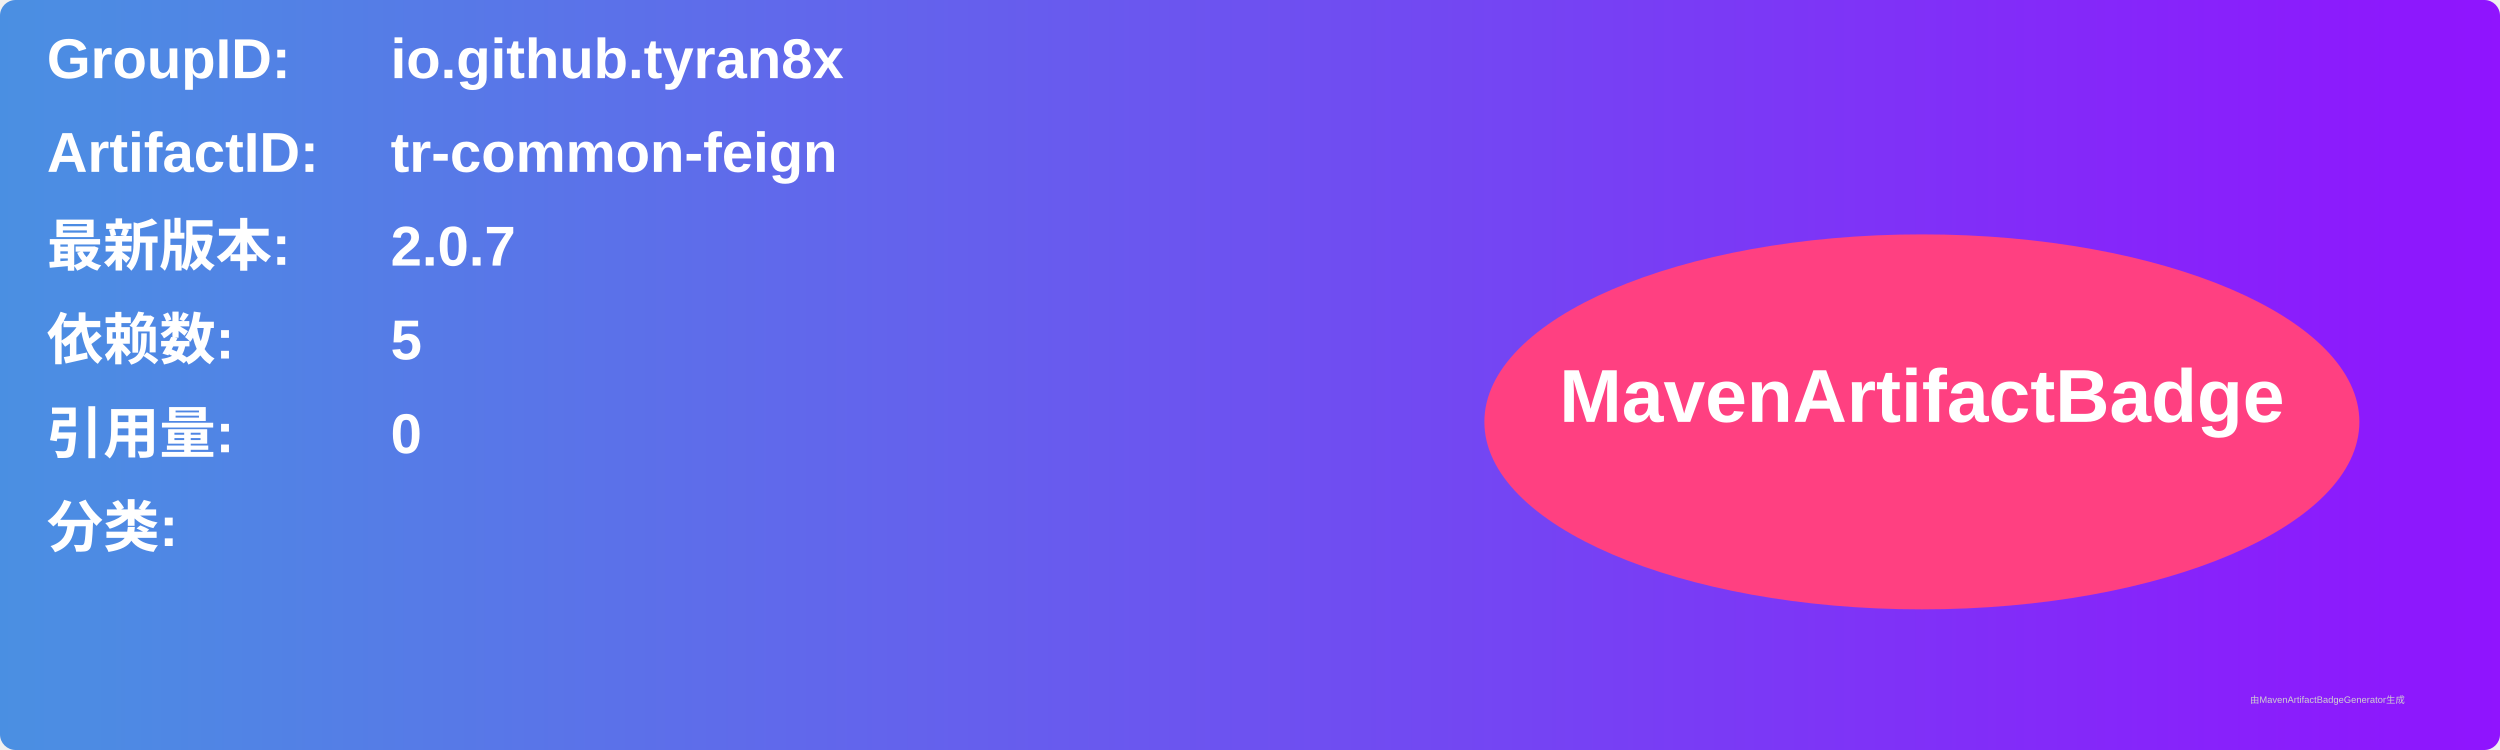
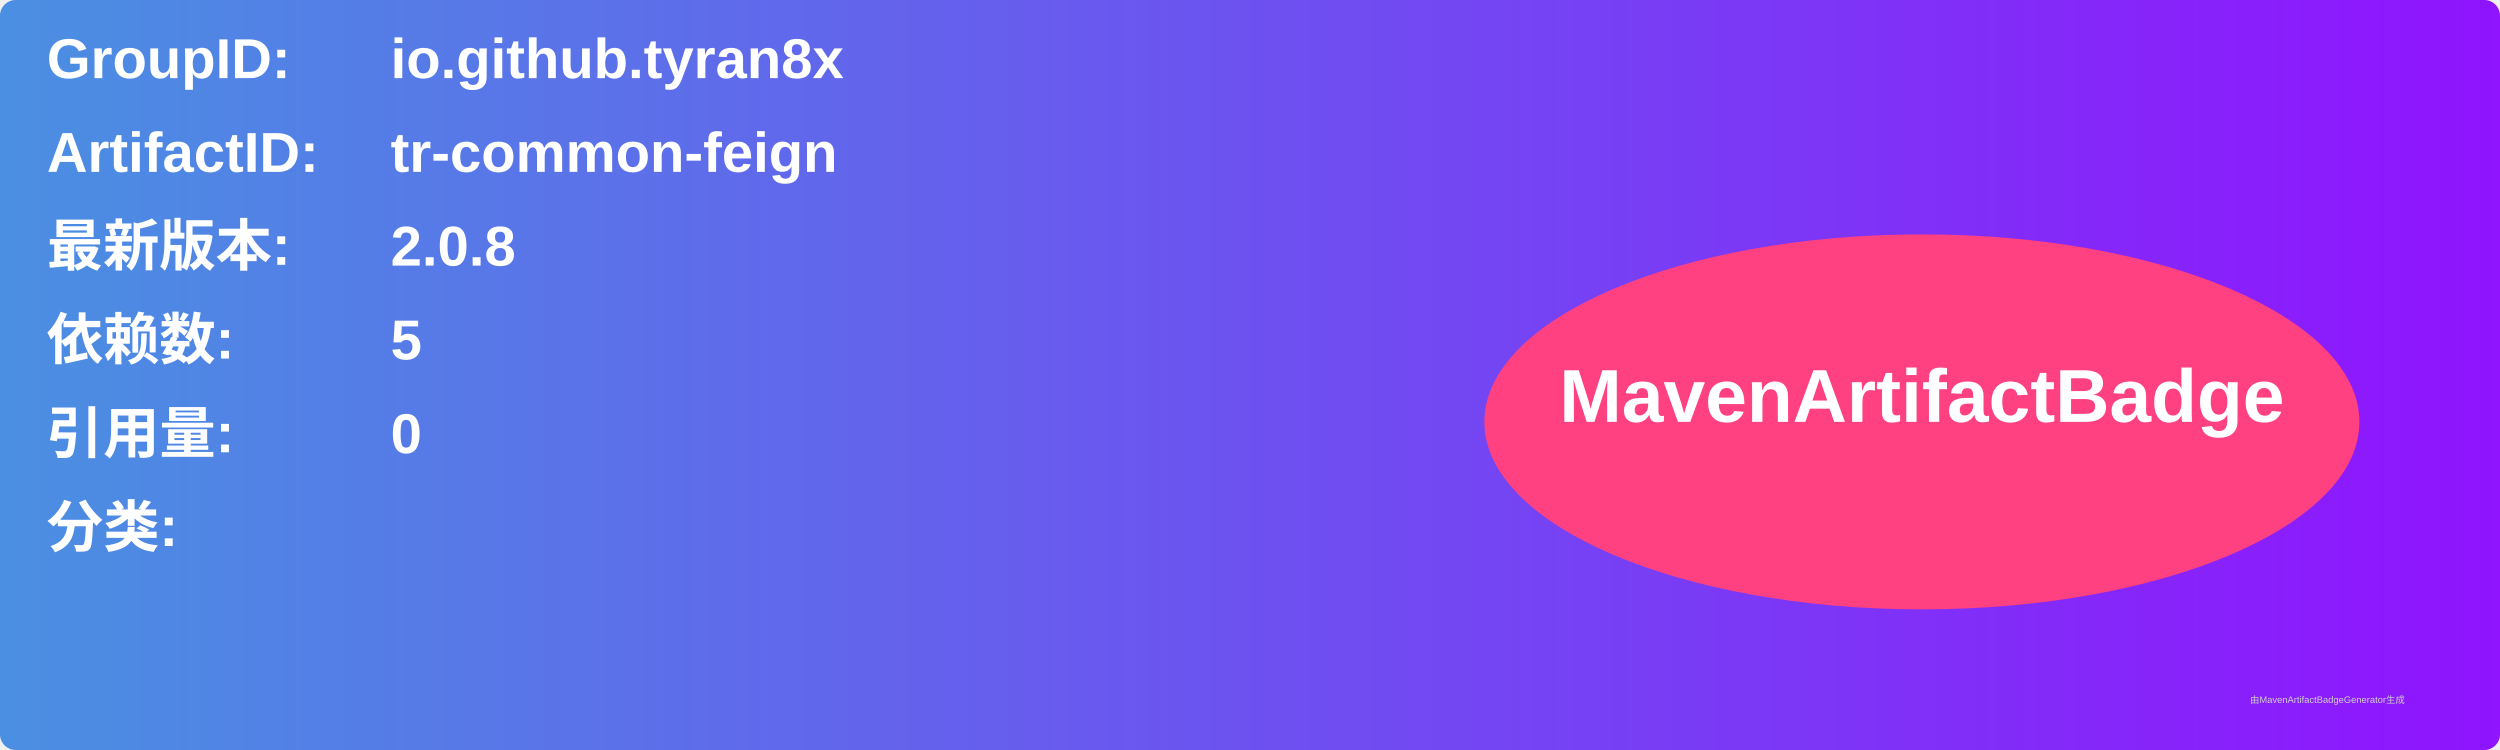
<svg xmlns="http://www.w3.org/2000/svg" width="800" height="240" viewBox="0 0 800 240">
  <linearGradient id="grad" x1="0%" y1="0%" x2="100%" y2="0%">
    <stop offset="0%" stop-color="#4a90e2" />
    <stop offset="100%" stop-color="#9013fe" />
  </linearGradient>
  <rect width="100%" height="100%" rx="5" ry="5" fill="url(#grad)" />
  <g transform="translate(15, 15)">
    <text x="0" y="10" font-family="Arial" font-size="18" fill="white" font-weight="bold" width="260">GroupID:</text>
    <text x="110" y="10" font-family="Arial" font-size="18" fill="white" font-weight="bold" width="460">io.github.tyran8x</text>
    <text x="0" y="40" font-family="Arial" font-size="18" fill="white" font-weight="bold" width="260">ArtifactID:</text>
    <text x="110" y="40" font-family="Arial" font-size="18" fill="white" font-weight="bold" width="460">tr-common-feign</text>
    <text x="0" y="70" font-family="Arial" font-size="18" fill="white" font-weight="bold">最新版本:</text>
    <text x="110" y="70" font-family="Arial" font-size="18" fill="white" font-weight="bold">
-       <tspan font-weight="bold">2.0.7</tspan>
+       <tspan font-weight="bold">2.0.8</tspan>
    </text>
    <text x="0" y="100" font-family="Arial" font-size="18" fill="white" font-weight="bold">依赖数: </text>
    <text x="110" y="100" font-family="Arial" font-size="18" fill="white">
      <tspan font-weight="bold">5</tspan>
    </text>
    <text x="0" y="130" font-family="Arial" font-size="18" fill="white" font-weight="bold">引用量: </text>
    <text x="110" y="130" font-family="Arial" font-size="18" fill="white">
      <tspan font-weight="bold">0</tspan>
    </text>
    <text x="0" y="160" font-family="Arial" font-size="18" fill="white" font-weight="bold">分类:</text>
    <text x="10" y="190" font-family="Arial" font-size="10" fill="white">
      <tspan font-weight="bold" />
    </text>
    <ellipse cx="600" cy="120" rx="140" ry="60" fill="#ff4081" />
    <text x="600" y="120" text-anchor="middle" font-family="Arial" font-size="24" fill="white" font-weight="bold">MavenArtifactBadge</text>
  </g>
  <text x="720" y="225" font-family="Arial" font-size="3" fill="#d0d0d0">由MavenArtifactBadgeGenerator生成</text>
</svg>
